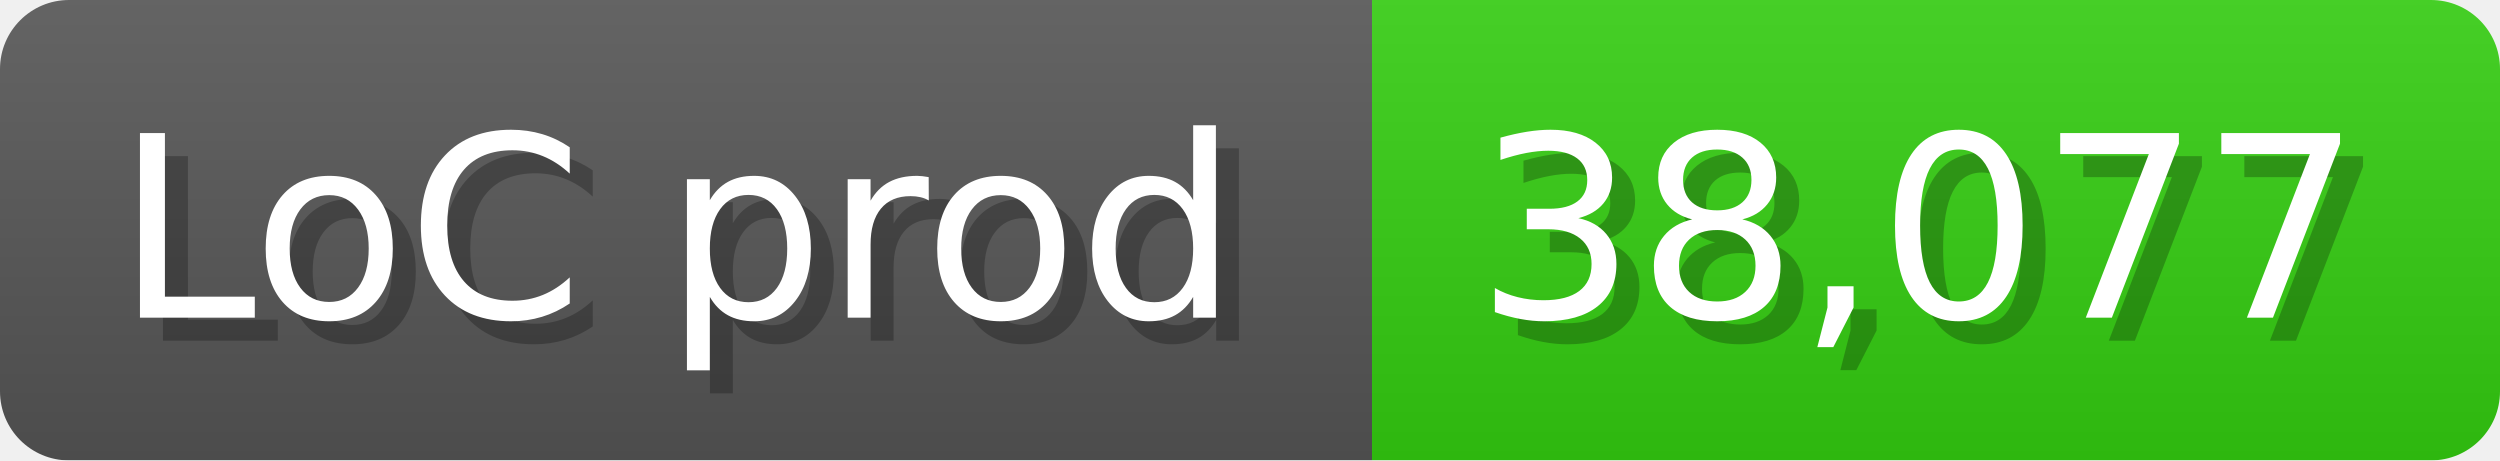
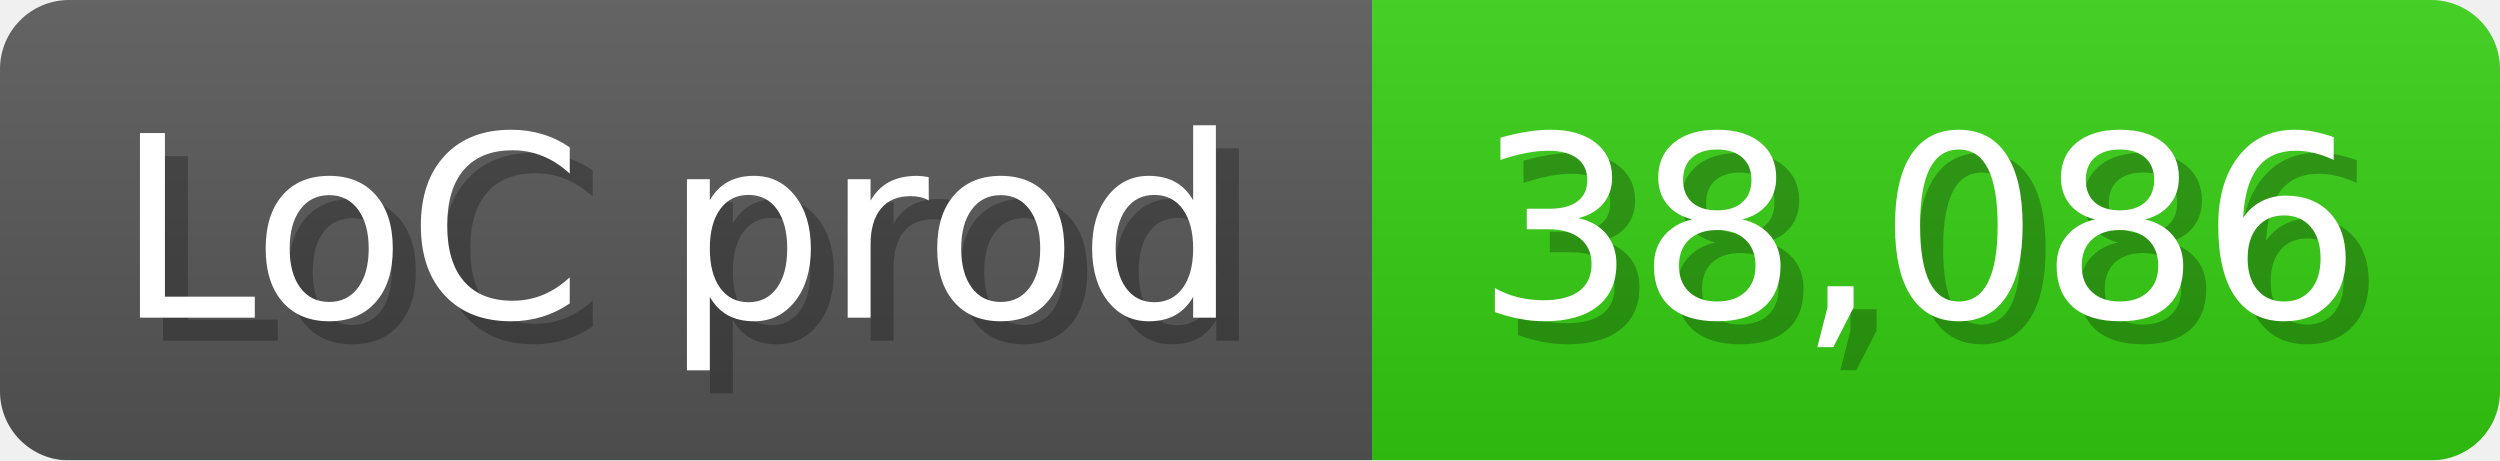
<svg xmlns="http://www.w3.org/2000/svg" width="108.6" height="20" viewBox="0 0 1086 200">
  <linearGradient id="a" x2="0" y2="100%">
    <stop offset="0" stop-opacity=".1" stop-color="#EEE" />
    <stop offset="1" stop-opacity=".1" />
  </linearGradient>
  <mask id="m">
    <rect width="1086" height="200" rx="30" fill="#FFF" />
  </mask>
  <g mask="url(#m)">
    <rect width="596" height="200" fill="#555" />
    <rect width="490" height="200" fill="#3C1" x="596" />
    <rect width="1086" height="200" fill="url(#a)" />
  </g>
  <g fill="#fff" text-anchor="start" font-family="Verdana,DejaVu Sans,sans-serif" font-size="110">
    <text x="60" y="148" textLength="496" fill="#000" opacity="0.25">LoC prod</text>
    <text x="50" y="138" textLength="496">LoC prod</text>
-     <text x="651" y="148" textLength="390" fill="#000" opacity="0.25">38,077</text>
-     <text x="641" y="138" textLength="390">38,077</text>
+     <text x="651" y="148" textLength="390" fill="#000" opacity="0.25">38,086</text>
+     <text x="641" y="138" textLength="390">38,086</text>
  </g>
</svg>
